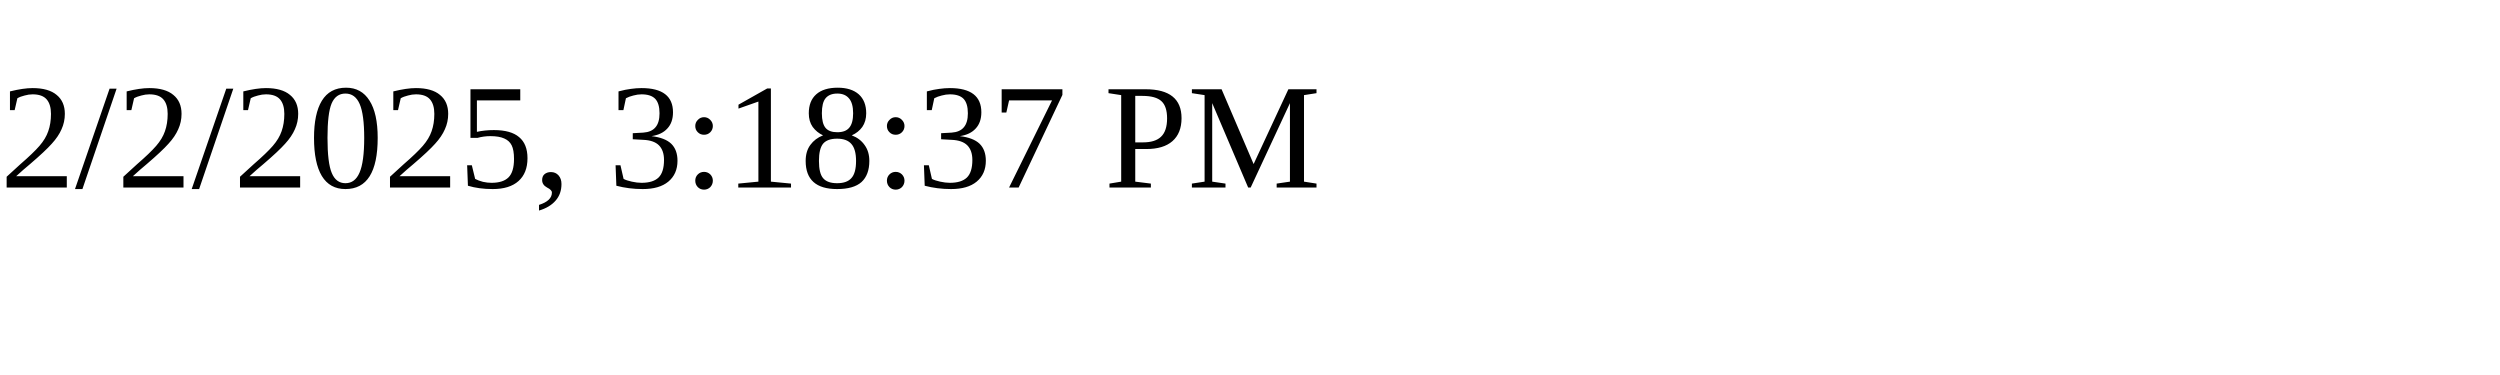
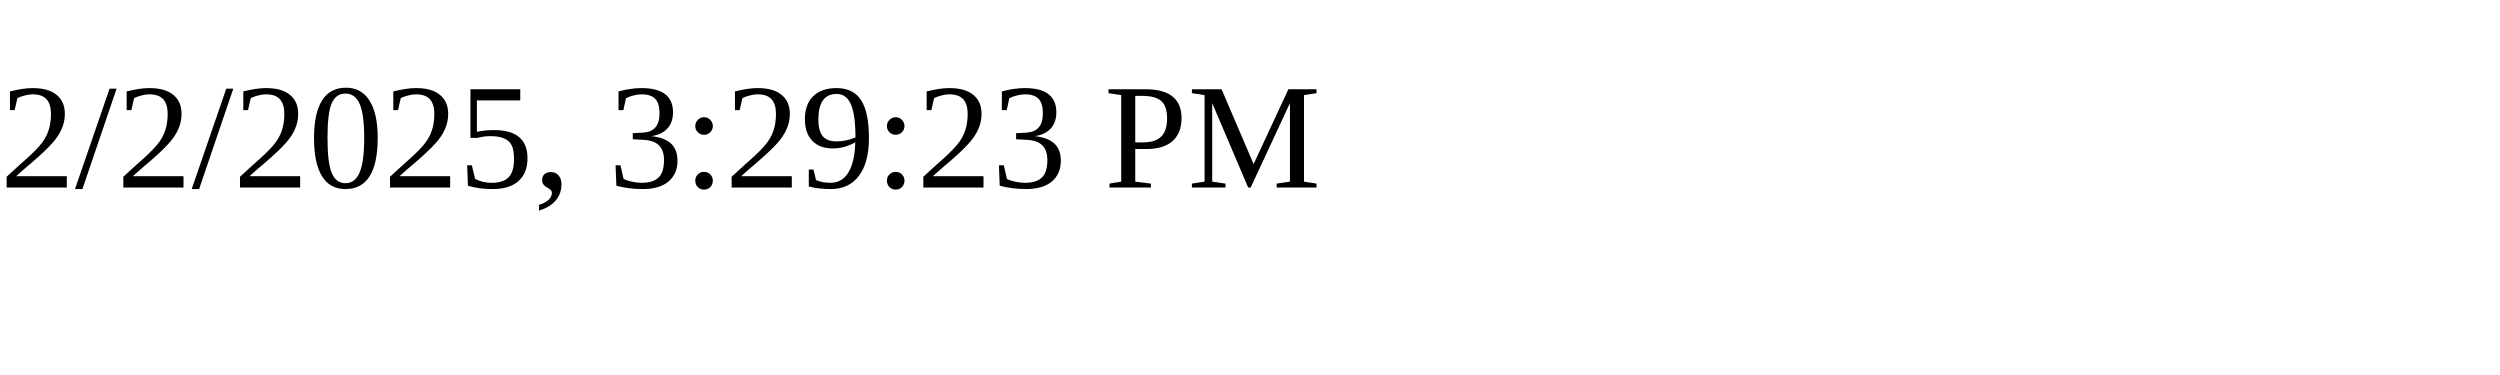
<svg xmlns="http://www.w3.org/2000/svg" height="30" width="200">
-   <text x="0" y="15">2/2/2025, 3:18:37 PM</text>
+   <text x="0" y="15">2/2/2025, 3:29:23 PM</text>
</svg>
